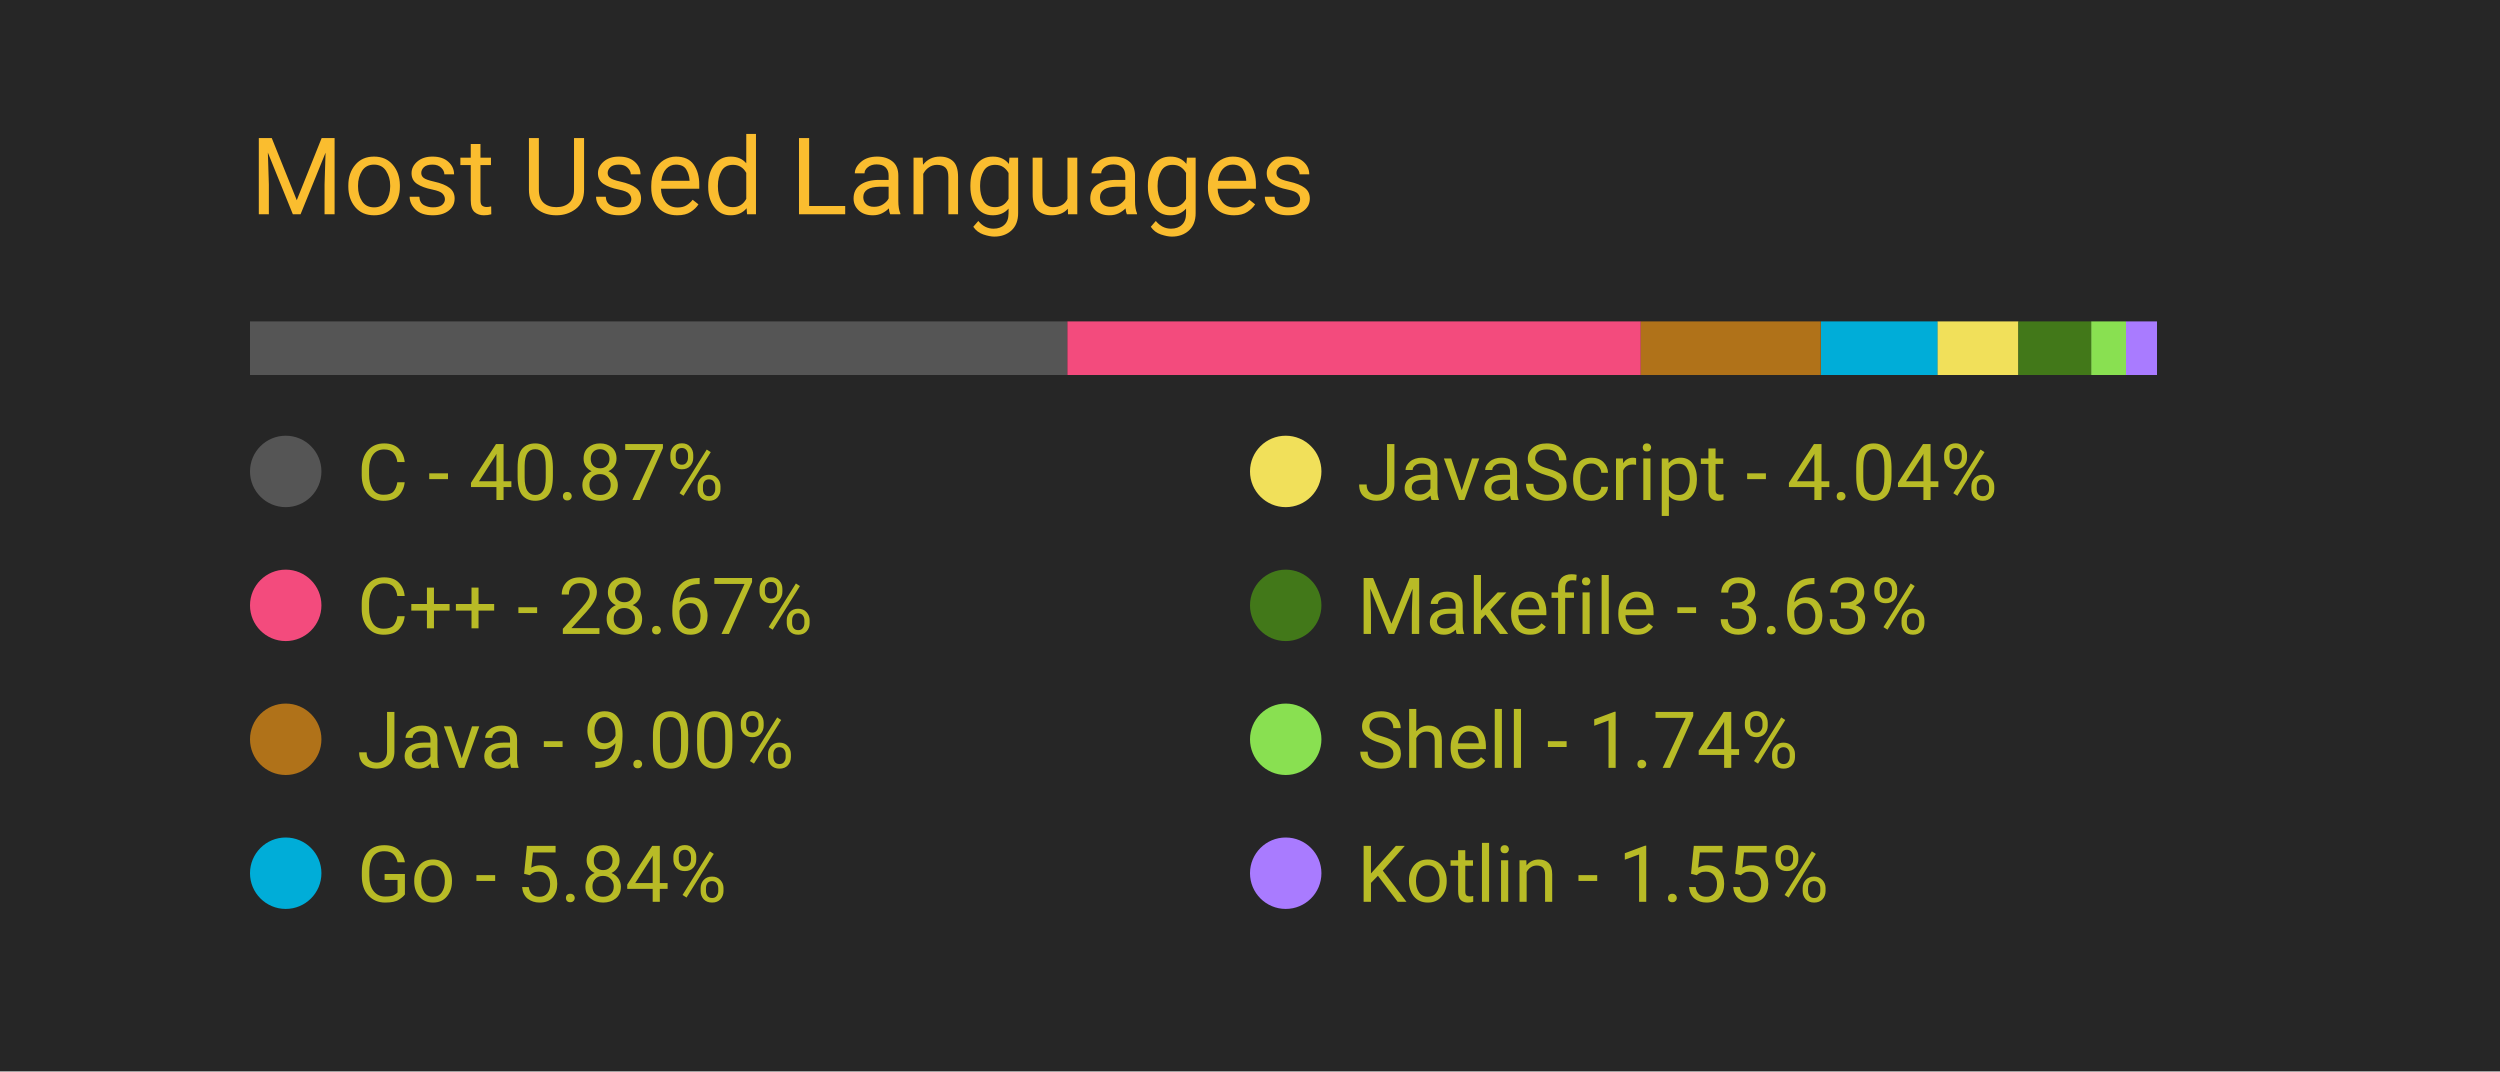
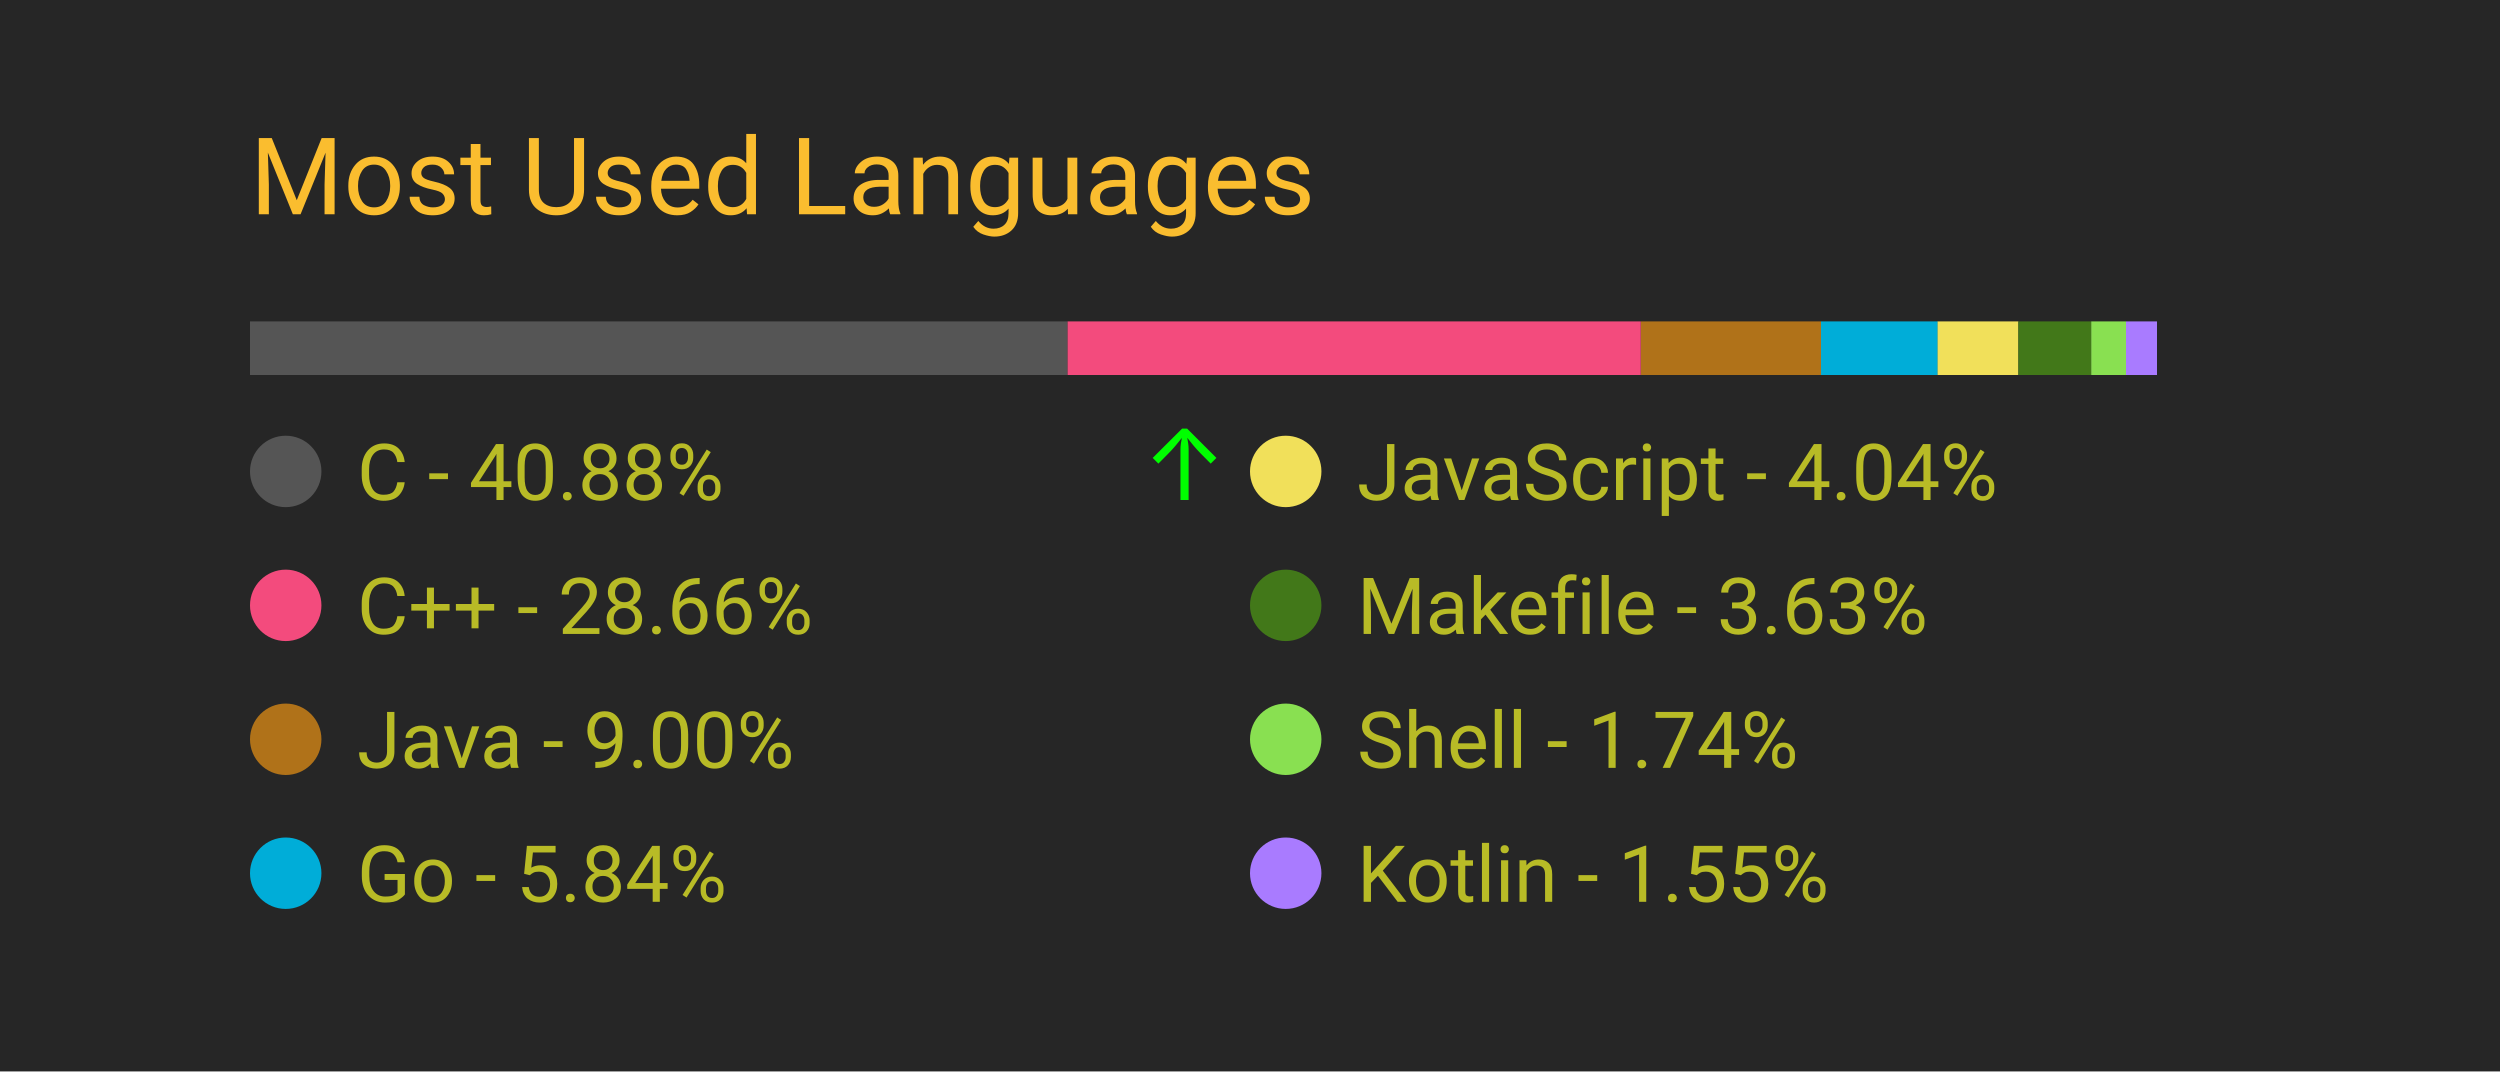
<svg xmlns="http://www.w3.org/2000/svg" width="350" height="150" viewBox="0 0 350 150">
  <style>
		.background {
			width: 100%;
			height: 100%;
			fill: #262626;
		}
		
		text {
			font-family: -apple-system, BlinkMacSystemFont, 'Segoe UI', Roboto, Oxygen, Ubuntu, Cantarell, 'Open Sans', 'Helvetica Neue', sans-serif;
		}

		.title {
			font-size: 15px;
			fill: #fabd2f;
		}

		.bar-segment {
			height: 100%;
		}

		.lang-name {
			font-size: 11px;
			fill: #b8bb26
		}

		.delta-arrow {
			font-size: 14px;
			fill: #00ff00;
		}
	</style>
  <rect class="background" />
  <text class="title" x="10%" y="20%">
		Most Used Languages
	</text>
  <svg x="10%" y="30%" width="80%" height="5%">
-     <rect class="bar-segment" x="0.00%" width="40.87%" fill="#555555" />
-     <rect class="bar-segment" x="40.87%" width="28.67%" fill="#f34b7d" />
-     <rect class="bar-segment" x="69.54%" width="9.00%" fill="#b07219" />
+     <rect class="bar-segment" x="0.00%" width="40.88%" fill="#555555" />
+     <rect class="bar-segment" x="40.88%" width="28.66%" fill="#f34b7d" />
+     <rect class="bar-segment" x="69.55%" width="9.00%" fill="#b07219" />
    <rect class="bar-segment" x="78.55%" width="5.84%" fill="#00ADD8" />
    <rect class="bar-segment" x="84.38%" width="4.04%" fill="#f1e05a" />
    <rect class="bar-segment" x="88.42%" width="3.63%" fill="#427819" />
    <rect class="bar-segment" x="92.06%" width="1.74%" fill="#89e051" />
    <rect class="bar-segment" x="93.80%" width="1.55%" fill="#A97BFF" />
  </svg>
  <svg x="10%" y="40%" width="80%" height="50%">
    <svg y="0%" x="0%">
      <circle cx="5" cy="6" r="5" fill="#555555" />
      <text class="lang-name" x="15" y="10">
- 				C - 40.87%
+ 				C - 40.88%
			</text>
-       <text class="delta-arrow" dx="125" y="10" style="opacity: 0.00%">
+       <text class="delta-arrow" dx="125" y="10" style="opacity: 100.00%">
				↑
			</text>
    </svg>
    <svg y="25%" x="0%">
      <circle cx="5" cy="6" r="5" fill="#f34b7d" />
      <text class="lang-name" x="15" y="10">
- 				C++ - 28.67%
+ 				C++ - 28.66%
			</text>
      <text class="delta-arrow" dx="125" y="10" style="opacity: 0.00%">
				↑
			</text>
    </svg>
    <svg y="50%" x="0%">
      <circle cx="5" cy="6" r="5" fill="#b07219" />
      <text class="lang-name" x="15" y="10">
				Java - 9.00%
			</text>
      <text class="delta-arrow" dx="125" y="10" style="opacity: 0.00%">
				↑
			</text>
    </svg>
    <svg y="75%" x="0%">
      <circle cx="5" cy="6" r="5" fill="#00ADD8" />
      <text class="lang-name" x="15" y="10">
				Go - 5.84%
			</text>
      <text class="delta-arrow" dx="125" y="10" style="opacity: 0.00%">
				↑
			</text>
    </svg>
    <svg y="0%" x="50%">
      <circle cx="5" cy="6" r="5" fill="#f1e05a" />
      <text class="lang-name" x="15" y="10">
				JavaScript - 4.04%
			</text>
      <text class="delta-arrow" dx="125" y="10" style="opacity: 0.00%">
				↑
			</text>
    </svg>
    <svg y="25%" x="50%">
      <circle cx="5" cy="6" r="5" fill="#427819" />
      <text class="lang-name" x="15" y="10">
				Makefile - 3.63%
			</text>
      <text class="delta-arrow" dx="125" y="10" style="opacity: 0.00%">
				↑
			</text>
    </svg>
    <svg y="50%" x="50%">
      <circle cx="5" cy="6" r="5" fill="#89e051" />
      <text class="lang-name" x="15" y="10">
				Shell - 1.74%
			</text>
      <text class="delta-arrow" dx="125" y="10" style="opacity: 0.00%">
				↑
			</text>
    </svg>
    <svg y="75%" x="50%">
      <circle cx="5" cy="6" r="5" fill="#A97BFF" />
      <text class="lang-name" x="15" y="10">
				Kotlin - 1.55%
			</text>
      <text class="delta-arrow" dx="125" y="10" style="opacity: 0.00%">
				↑
			</text>
    </svg>
  </svg>
</svg>
